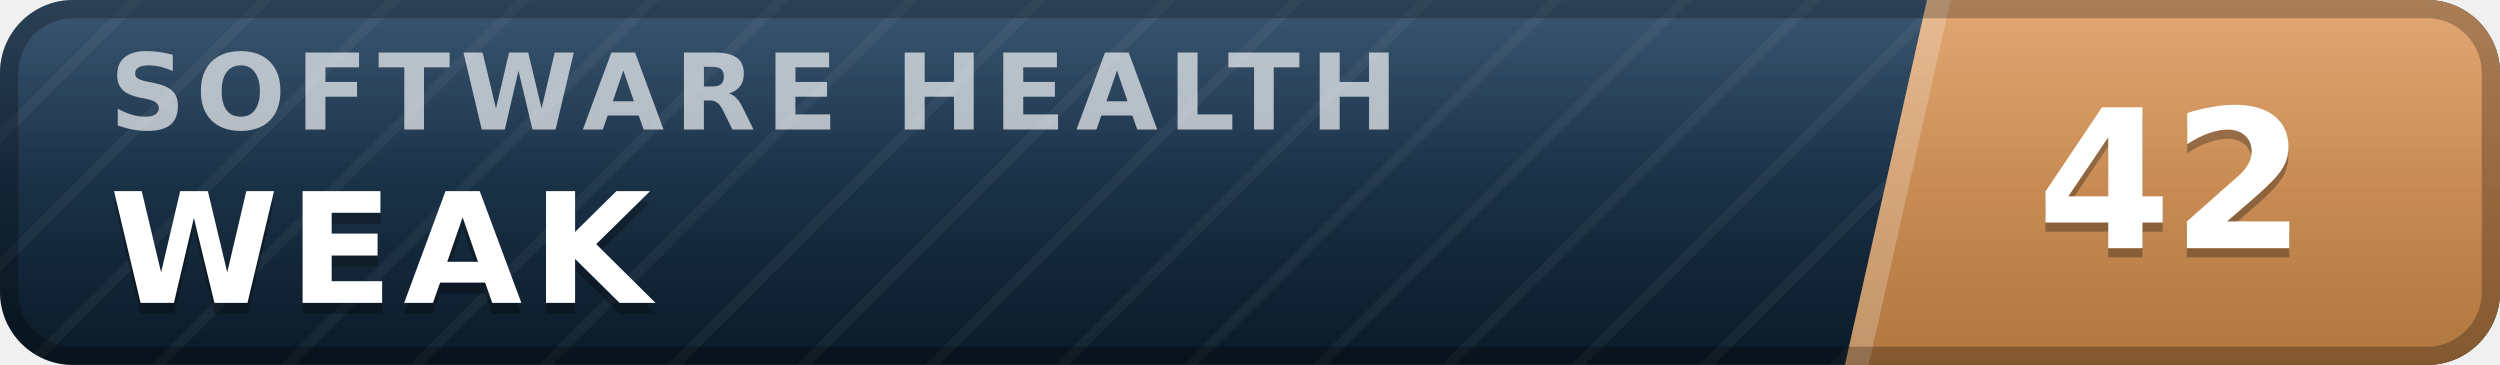
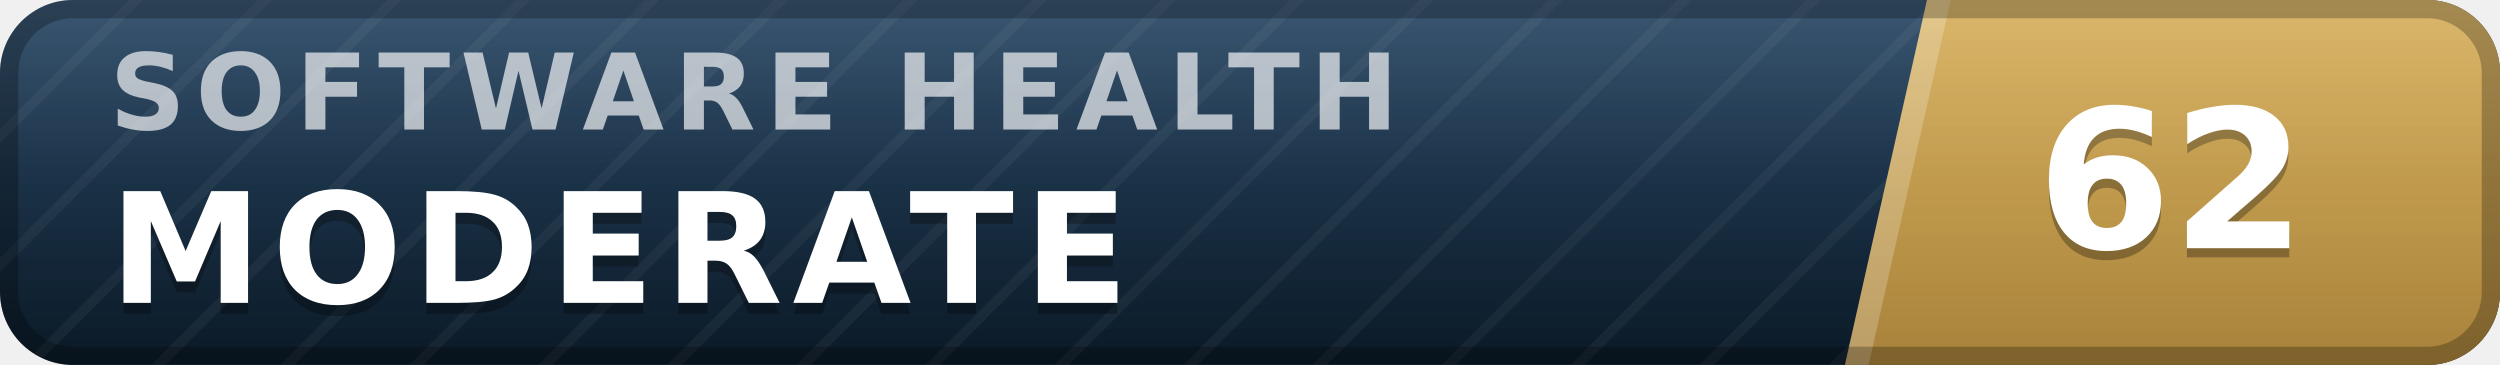
- <svg xmlns="http://www.w3.org/2000/svg" width="137" height="20" viewBox="0 0 137 20" role="img" aria-label="inspect.software software health index 42 of 100, weak" font-family="Verdana,DejaVu Sans,Geneva,sans-serif">
+ <svg xmlns="http://www.w3.org/2000/svg" width="137" height="20" viewBox="0 0 137 20" role="img" aria-label="inspect.software software health index 62 of 100, moderate" font-family="Verdana,DejaVu Sans,Geneva,sans-serif">
  <defs>
    <linearGradient id="plate" x1="0" y1="0" x2="0" y2="1">
      <stop offset="0" stop-color="#1d3d5c" />
      <stop offset="1" stop-color="#0a1926" />
    </linearGradient>
    <linearGradient id="endplate" x1="0" y1="0" x2="0" y2="1">
-       <stop offset="0" stop-color="#dd9a5e" />
-       <stop offset="1" stop-color="#b0763f" />
+       <stop offset="0" stop-color="#d5ac55" />
+       <stop offset="1" stop-color="#a8823a" />
    </linearGradient>
    <linearGradient id="gloss" x1="0" y1="0" x2="0" y2="1">
      <stop offset="0" stop-color="#fff" stop-opacity=".13" />
      <stop offset=".5" stop-color="#fff" stop-opacity=".03" />
      <stop offset="1" stop-color="#fff" stop-opacity="0" />
    </linearGradient>
    <pattern id="guilloche" width="5" height="5" patternUnits="userSpaceOnUse" patternTransform="rotate(45)">
      <line x1="0" y1="0" x2="0" y2="5" stroke="#fff" stroke-opacity=".045" stroke-width="1.1" />
    </pattern>
    <clipPath id="rounded">
      <rect width="137" height="20" rx="4" />
    </clipPath>
  </defs>
  <g clip-path="url(#rounded)">
    <rect width="137" height="20" fill="url(#plate)" />
    <rect width="137" height="20" fill="url(#guilloche)" />
    <polygon points="105.6,0 137,0 137,20 101.1,20" fill="url(#endplate)" />
    <polygon points="105.6,0 106.9,0 102.4,20 101.1,20" fill="#fff" fill-opacity=".22" />
    <text x="6.0" y="7.1" font-size="5.8" letter-spacing="0.55" fill="#fff" fill-opacity=".66" font-weight="bold" textLength="76.3" lengthAdjust="spacing">SOFTWARE HEALTH</text>
-     <text x="6.0" y="17.2" font-size="8.4" fill="#000" fill-opacity=".3" font-weight="bold" letter-spacing="0.55" textLength="30.3" lengthAdjust="spacing">WEAK</text>
-     <text x="6.0" y="16.6" font-size="8.4" fill="#fff" font-weight="bold" letter-spacing="0.55" textLength="30.3" lengthAdjust="spacing">WEAK</text>
-     <text x="119.0" y="14.1" font-size="10.6" fill="#000" fill-opacity=".3" font-weight="bold" text-anchor="middle">42</text>
-     <text x="119.0" y="13.6" font-size="10.6" fill="#fff" font-weight="bold" text-anchor="middle">42</text>
+     <text x="6.0" y="17.2" font-size="8.4" fill="#000" fill-opacity=".3" font-weight="bold" letter-spacing="0.55" textLength="59.5" lengthAdjust="spacing">MODERATE</text>
+     <text x="6.0" y="16.6" font-size="8.4" fill="#fff" font-weight="bold" letter-spacing="0.55" textLength="59.5" lengthAdjust="spacing">MODERATE</text>
+     <text x="119.0" y="14.1" font-size="10.6" fill="#000" fill-opacity=".3" font-weight="bold" text-anchor="middle">62</text>
+     <text x="119.0" y="13.6" font-size="10.6" fill="#fff" font-weight="bold" text-anchor="middle">62</text>
    <rect width="137" height="20" fill="url(#gloss)" />
  </g>
  <rect x=".5" y=".5" width="136" height="19" rx="3.5" fill="none" stroke="#000" stroke-opacity=".25" />
</svg>
